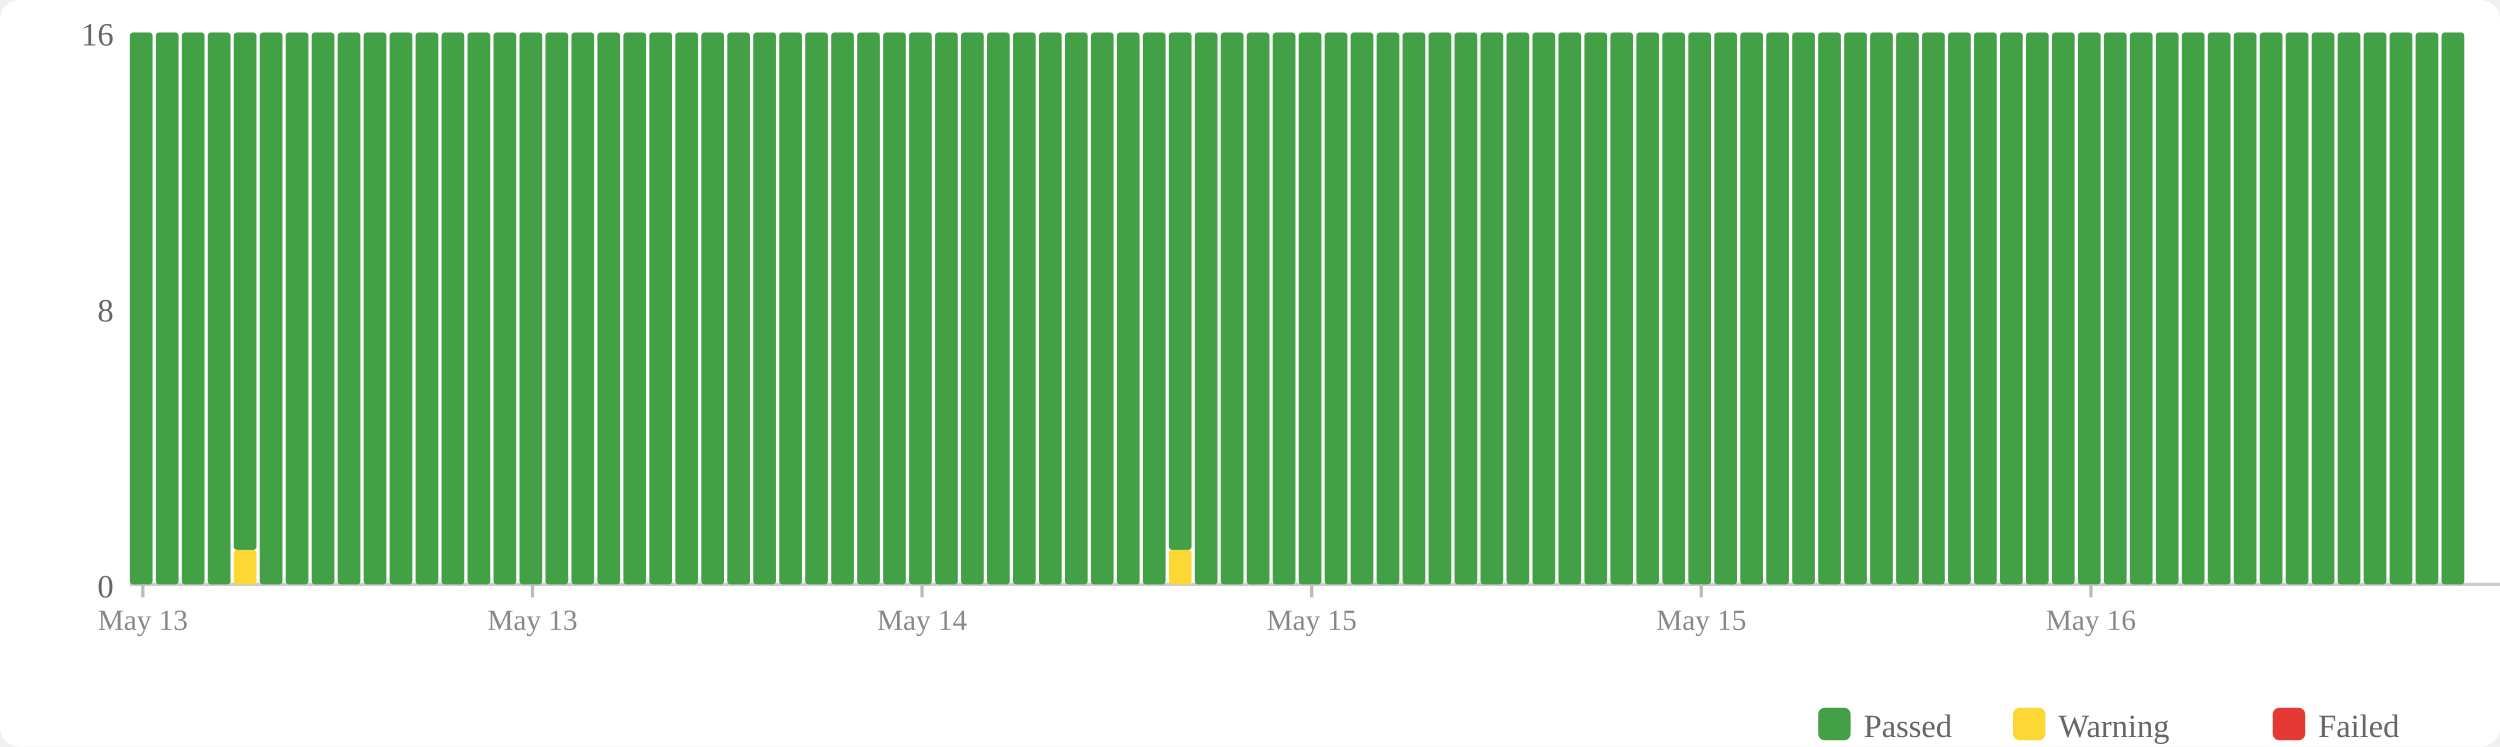
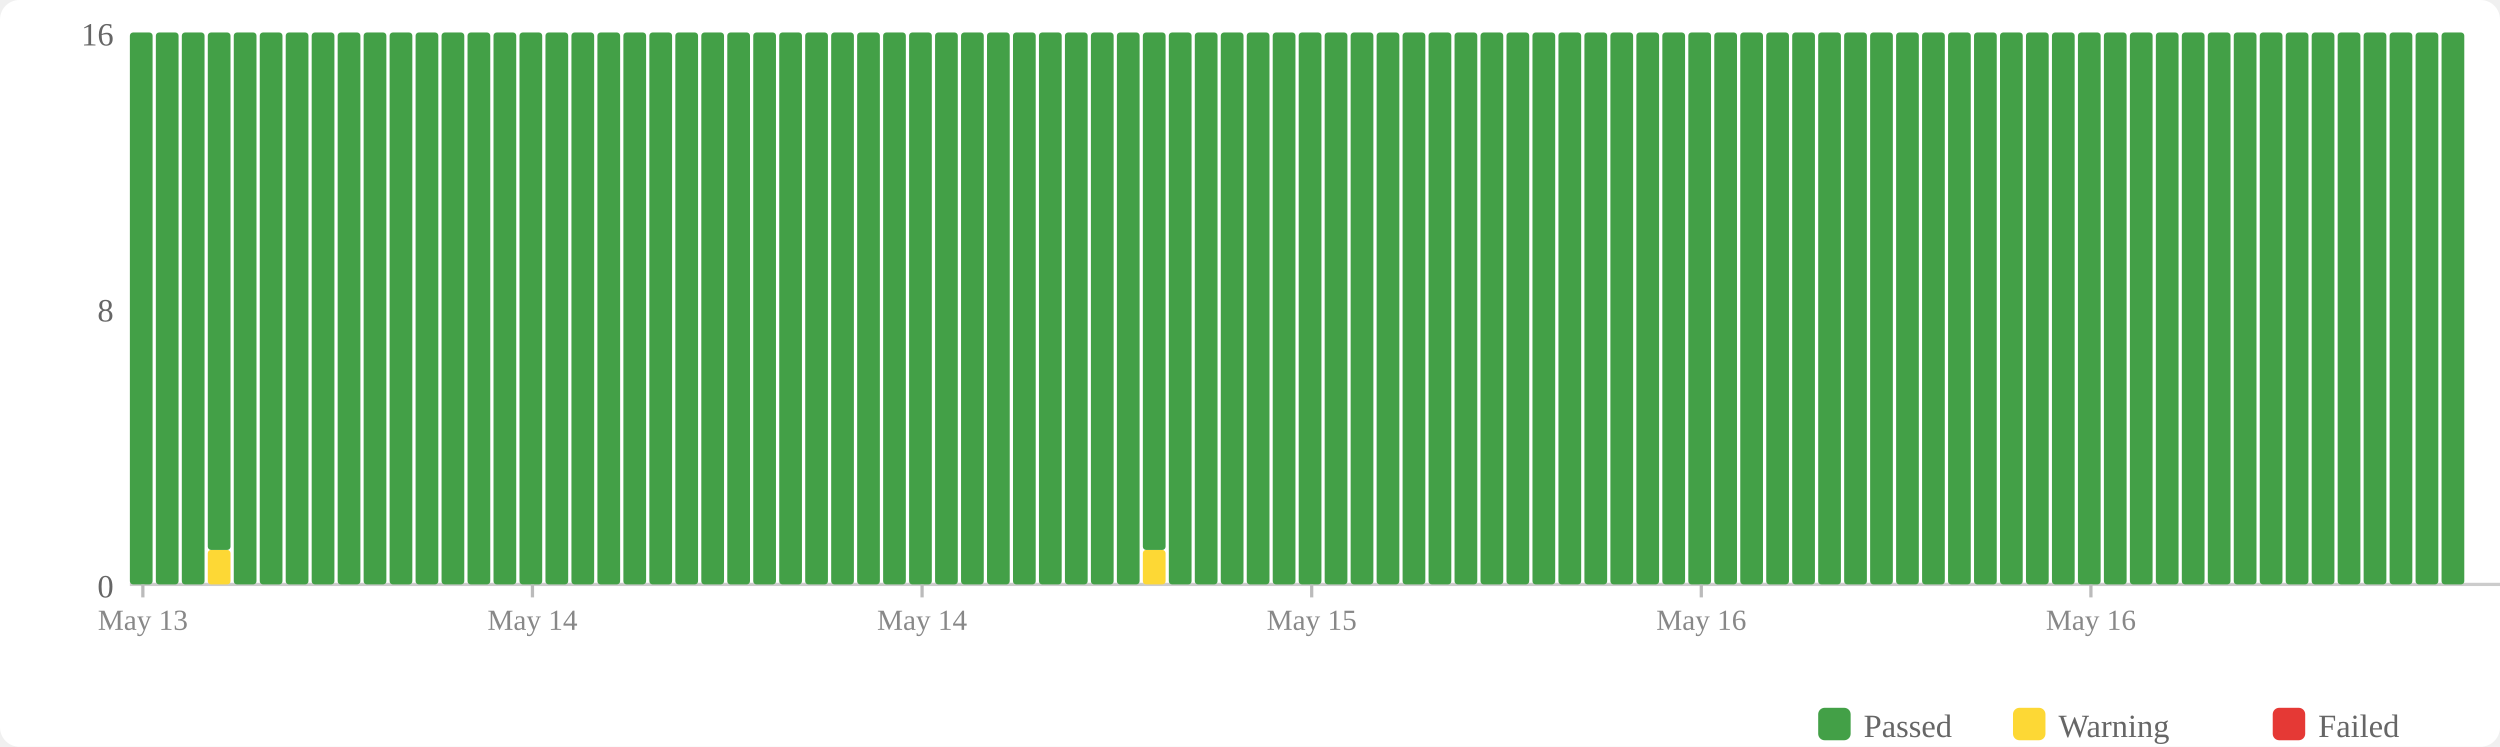
<svg xmlns="http://www.w3.org/2000/svg" width="770" height="230" viewBox="0 0 770 230">
  <rect width="770" height="230" fill="#fff" rx="6" />
  <rect x="560" y="218" width="10" height="10" fill="#43a047" rx="2" />
  <text x="574" y="227" font-size="10" fill="#666">Passed</text>
  <rect x="620" y="218" width="10" height="10" fill="#fdd835" rx="2" />
  <text x="634" y="227" font-size="10" fill="#666">Warning</text>
  <rect x="700" y="218" width="10" height="10" fill="#e53935" rx="2" />
  <text x="714" y="227" font-size="10" fill="#666">Failed</text>
  <text x="35" y="184" text-anchor="end" font-size="10" fill="#666">0</text>
  <text x="35" y="99" text-anchor="end" font-size="10" fill="#666">8</text>
  <text x="35" y="14" text-anchor="end" font-size="10" fill="#666">16</text>
  <line x1="40" y1="180" x2="770" y2="180" stroke="#ccc" stroke-width="1" />
  <rect x="40" y="10" width="7" height="170" fill="#43a047" rx="1" />
  <rect x="48" y="10" width="7" height="170" fill="#43a047" rx="1" />
  <rect x="56" y="10" width="7" height="170" fill="#43a047" rx="1" />
-   <rect x="64" y="10" width="7" height="170" fill="#43a047" rx="1" />
-   <rect x="72" y="169.375" width="7" height="10.625" fill="#fdd835" rx="1" />
-   <rect x="72" y="10" width="7" height="159.375" fill="#43a047" rx="1" />
+   <rect x="64" y="169.375" width="7" height="10.625" fill="#fdd835" rx="1" />
+   <rect x="64" y="10" width="7" height="159.375" fill="#43a047" rx="1" />
+   <rect x="72" y="10" width="7" height="170" fill="#43a047" rx="1" />
  <rect x="80" y="10" width="7" height="170" fill="#43a047" rx="1" />
  <rect x="88" y="10" width="7" height="170" fill="#43a047" rx="1" />
  <rect x="96" y="10" width="7" height="170" fill="#43a047" rx="1" />
  <rect x="104" y="10" width="7" height="170" fill="#43a047" rx="1" />
  <rect x="112" y="10" width="7" height="170" fill="#43a047" rx="1" />
  <rect x="120" y="10" width="7" height="170" fill="#43a047" rx="1" />
  <rect x="128" y="10" width="7" height="170" fill="#43a047" rx="1" />
  <rect x="136" y="10" width="7" height="170" fill="#43a047" rx="1" />
  <rect x="144" y="10" width="7" height="170" fill="#43a047" rx="1" />
  <rect x="152" y="10" width="7" height="170" fill="#43a047" rx="1" />
  <rect x="160" y="10" width="7" height="170" fill="#43a047" rx="1" />
  <rect x="168" y="10" width="7" height="170" fill="#43a047" rx="1" />
  <rect x="176" y="10" width="7" height="170" fill="#43a047" rx="1" />
  <rect x="184" y="10" width="7" height="170" fill="#43a047" rx="1" />
  <rect x="192" y="10" width="7" height="170" fill="#43a047" rx="1" />
  <rect x="200" y="10" width="7" height="170" fill="#43a047" rx="1" />
  <rect x="208" y="10" width="7" height="170" fill="#43a047" rx="1" />
  <rect x="216" y="10" width="7" height="170" fill="#43a047" rx="1" />
  <rect x="224" y="10" width="7" height="170" fill="#43a047" rx="1" />
  <rect x="232" y="10" width="7" height="170" fill="#43a047" rx="1" />
  <rect x="240" y="10" width="7" height="170" fill="#43a047" rx="1" />
  <rect x="248" y="10" width="7" height="170" fill="#43a047" rx="1" />
  <rect x="256" y="10" width="7" height="170" fill="#43a047" rx="1" />
  <rect x="264" y="10" width="7" height="170" fill="#43a047" rx="1" />
  <rect x="272" y="10" width="7" height="170" fill="#43a047" rx="1" />
  <rect x="280" y="10" width="7" height="170" fill="#43a047" rx="1" />
  <rect x="288" y="10" width="7" height="170" fill="#43a047" rx="1" />
  <rect x="296" y="10" width="7" height="170" fill="#43a047" rx="1" />
  <rect x="304" y="10" width="7" height="170" fill="#43a047" rx="1" />
  <rect x="312" y="10" width="7" height="170" fill="#43a047" rx="1" />
  <rect x="320" y="10" width="7" height="170" fill="#43a047" rx="1" />
  <rect x="328" y="10" width="7" height="170" fill="#43a047" rx="1" />
  <rect x="336" y="10" width="7" height="170" fill="#43a047" rx="1" />
  <rect x="344" y="10" width="7" height="170" fill="#43a047" rx="1" />
-   <rect x="352" y="10" width="7" height="170" fill="#43a047" rx="1" />
-   <rect x="360" y="169.375" width="7" height="10.625" fill="#fdd835" rx="1" />
-   <rect x="360" y="10" width="7" height="159.375" fill="#43a047" rx="1" />
+   <rect x="352" y="169.375" width="7" height="10.625" fill="#fdd835" rx="1" />
+   <rect x="352" y="10" width="7" height="159.375" fill="#43a047" rx="1" />
+   <rect x="360" y="10" width="7" height="170" fill="#43a047" rx="1" />
  <rect x="368" y="10" width="7" height="170" fill="#43a047" rx="1" />
  <rect x="376" y="10" width="7" height="170" fill="#43a047" rx="1" />
  <rect x="384" y="10" width="7" height="170" fill="#43a047" rx="1" />
  <rect x="392" y="10" width="7" height="170" fill="#43a047" rx="1" />
  <rect x="400" y="10" width="7" height="170" fill="#43a047" rx="1" />
  <rect x="408" y="10" width="7" height="170" fill="#43a047" rx="1" />
  <rect x="416" y="10" width="7" height="170" fill="#43a047" rx="1" />
  <rect x="424" y="10" width="7" height="170" fill="#43a047" rx="1" />
  <rect x="432" y="10" width="7" height="170" fill="#43a047" rx="1" />
  <rect x="440" y="10" width="7" height="170" fill="#43a047" rx="1" />
  <rect x="448" y="10" width="7" height="170" fill="#43a047" rx="1" />
  <rect x="456" y="10" width="7" height="170" fill="#43a047" rx="1" />
  <rect x="464" y="10" width="7" height="170" fill="#43a047" rx="1" />
  <rect x="472" y="10" width="7" height="170" fill="#43a047" rx="1" />
  <rect x="480" y="10" width="7" height="170" fill="#43a047" rx="1" />
  <rect x="488" y="10" width="7" height="170" fill="#43a047" rx="1" />
  <rect x="496" y="10" width="7" height="170" fill="#43a047" rx="1" />
  <rect x="504" y="10" width="7" height="170" fill="#43a047" rx="1" />
  <rect x="512" y="10" width="7" height="170" fill="#43a047" rx="1" />
  <rect x="520" y="10" width="7" height="170" fill="#43a047" rx="1" />
  <rect x="528" y="10" width="7" height="170" fill="#43a047" rx="1" />
  <rect x="536" y="10" width="7" height="170" fill="#43a047" rx="1" />
  <rect x="544" y="10" width="7" height="170" fill="#43a047" rx="1" />
  <rect x="552" y="10" width="7" height="170" fill="#43a047" rx="1" />
  <rect x="560" y="10" width="7" height="170" fill="#43a047" rx="1" />
  <rect x="568" y="10" width="7" height="170" fill="#43a047" rx="1" />
  <rect x="576" y="10" width="7" height="170" fill="#43a047" rx="1" />
  <rect x="584" y="10" width="7" height="170" fill="#43a047" rx="1" />
  <rect x="592" y="10" width="7" height="170" fill="#43a047" rx="1" />
  <rect x="600" y="10" width="7" height="170" fill="#43a047" rx="1" />
  <rect x="608" y="10" width="7" height="170" fill="#43a047" rx="1" />
  <rect x="616" y="10" width="7" height="170" fill="#43a047" rx="1" />
  <rect x="624" y="10" width="7" height="170" fill="#43a047" rx="1" />
  <rect x="632" y="10" width="7" height="170" fill="#43a047" rx="1" />
  <rect x="640" y="10" width="7" height="170" fill="#43a047" rx="1" />
  <rect x="648" y="10" width="7" height="170" fill="#43a047" rx="1" />
  <rect x="656" y="10" width="7" height="170" fill="#43a047" rx="1" />
  <rect x="664" y="10" width="7" height="170" fill="#43a047" rx="1" />
  <rect x="672" y="10" width="7" height="170" fill="#43a047" rx="1" />
  <rect x="680" y="10" width="7" height="170" fill="#43a047" rx="1" />
  <rect x="688" y="10" width="7" height="170" fill="#43a047" rx="1" />
  <rect x="696" y="10" width="7" height="170" fill="#43a047" rx="1" />
  <rect x="704" y="10" width="7" height="170" fill="#43a047" rx="1" />
  <rect x="712" y="10" width="7" height="170" fill="#43a047" rx="1" />
  <rect x="720" y="10" width="7" height="170" fill="#43a047" rx="1" />
  <rect x="728" y="10" width="7" height="170" fill="#43a047" rx="1" />
  <rect x="736" y="10" width="7" height="170" fill="#43a047" rx="1" />
  <rect x="744" y="10" width="7" height="170" fill="#43a047" rx="1" />
  <rect x="752" y="10" width="7" height="170" fill="#43a047" rx="1" />
  <line x1="44.0" y1="180" x2="44.0" y2="184" stroke="#bbb" stroke-width="1" />
  <text x="44.0" y="194" text-anchor="middle" font-size="9" fill="#888">May 13</text>
  <line x1="164.0" y1="180" x2="164.0" y2="184" stroke="#bbb" stroke-width="1" />
-   <text x="164.0" y="194" text-anchor="middle" font-size="9" fill="#888">May 13</text>
+   <text x="164.0" y="194" text-anchor="middle" font-size="9" fill="#888">May 14</text>
  <line x1="284.0" y1="180" x2="284.0" y2="184" stroke="#bbb" stroke-width="1" />
  <text x="284.0" y="194" text-anchor="middle" font-size="9" fill="#888">May 14</text>
  <line x1="404.0" y1="180" x2="404.0" y2="184" stroke="#bbb" stroke-width="1" />
  <text x="404.0" y="194" text-anchor="middle" font-size="9" fill="#888">May 15</text>
  <line x1="524.0" y1="180" x2="524.0" y2="184" stroke="#bbb" stroke-width="1" />
-   <text x="524.0" y="194" text-anchor="middle" font-size="9" fill="#888">May 15</text>
+   <text x="524.0" y="194" text-anchor="middle" font-size="9" fill="#888">May 16</text>
  <line x1="644.0" y1="180" x2="644.0" y2="184" stroke="#bbb" stroke-width="1" />
  <text x="644.0" y="194" text-anchor="middle" font-size="9" fill="#888">May 16</text>
</svg>
